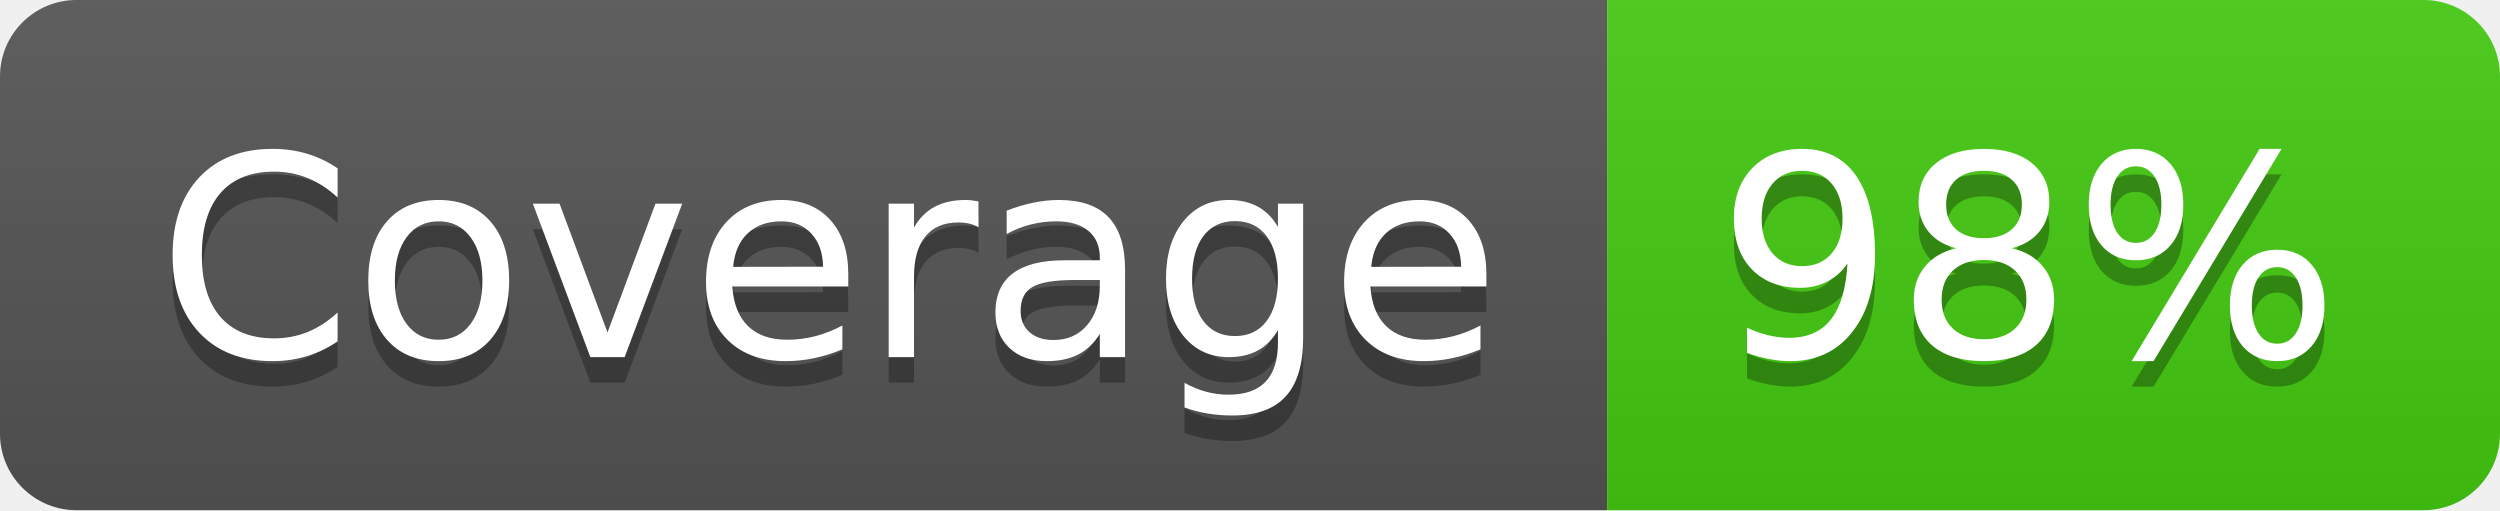
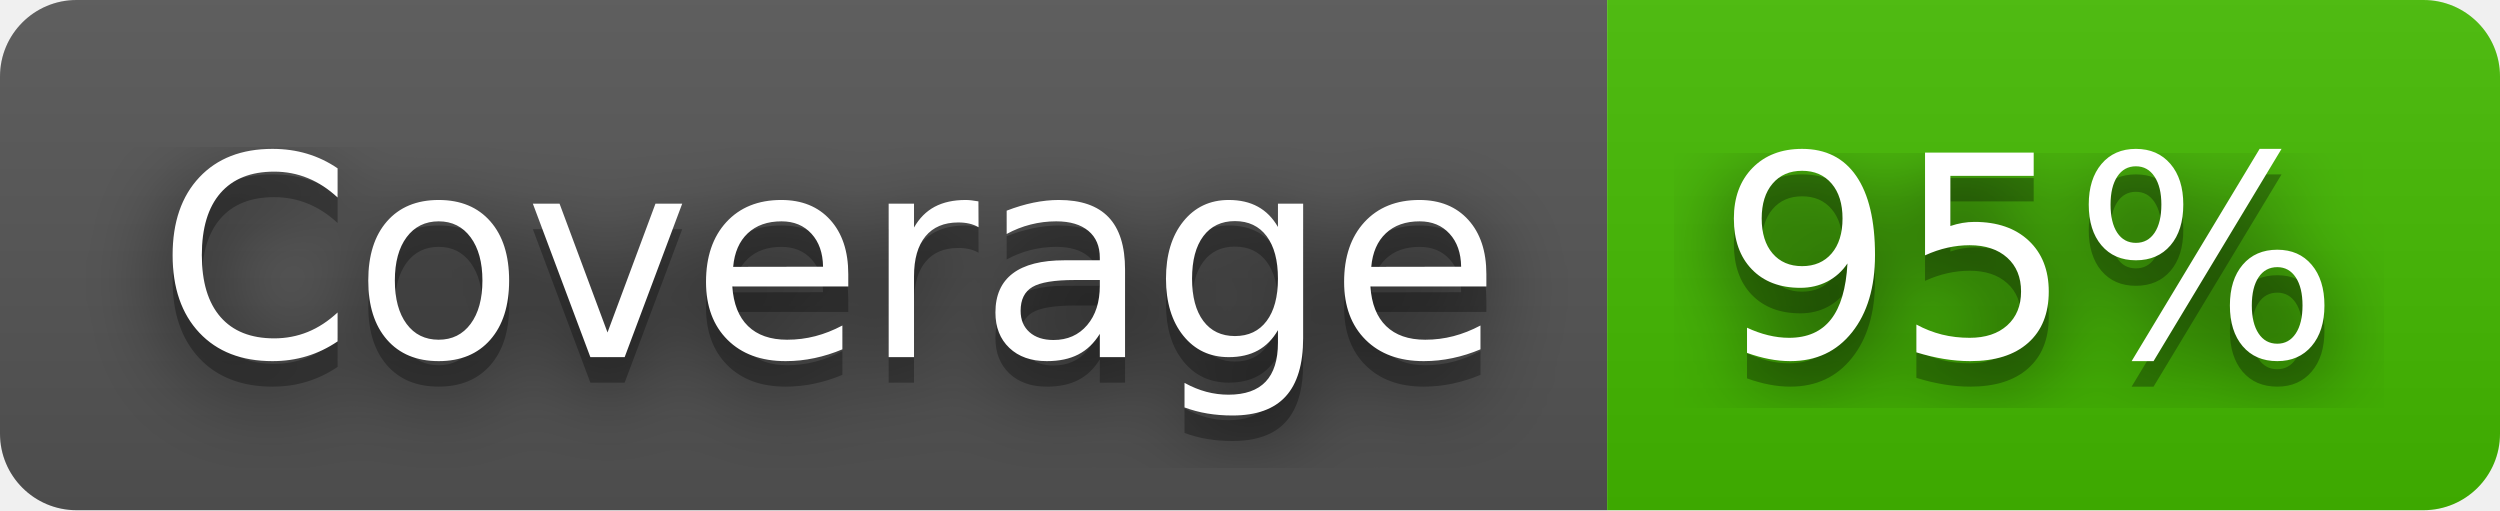
- <svg xmlns="http://www.w3.org/2000/svg" width="98" height="20" role="img" aria-label="Coverage: 98%">
+ <svg xmlns="http://www.w3.org/2000/svg" width="98" height="20" role="img" aria-label="Coverage: 95%">
+   <filter id="blur">
+     <feGaussianBlur stdDeviation="16" />
+   </filter>
  <linearGradient id="s" x2="0" y2="100%">
    <stop offset="0" stop-color="#bbb" stop-opacity=".1" />
    <stop offset="1" stop-opacity=".1" />
  </linearGradient>
  <clipPath id="r">
-     <rect width="98" height="20" rx="3" fill="#fff" />
+     <rect width="98" height="20" rx="3" />
  </clipPath>
  <g clip-path="url(#r)">
    <rect width="63" height="20" fill="#555" />
-     <rect x="63" width="35" height="20" fill="#4c1" />
+     <rect x="63" width="35" height="20" fill="#4b0" />
    <rect width="98" height="20" fill="url(#s)" />
  </g>
  <g fill="#fff" text-anchor="middle" font-family="Verdana,Geneva,DejaVu Sans,sans-serif" text-rendering="geometricPrecision" font-size="110">
-     <text aria-hidden="true" x="325" y="150" fill="#010101" fill-opacity=".3" transform="scale(.1)" textLength="530">Coverage</text>
-     <text x="325" y="140" transform="scale(.1)" fill="#fff" textLength="530">Coverage</text>
-     <text aria-hidden="true" x="795" y="150" fill="#010101" fill-opacity=".3" transform="scale(.1)" textLength="250">98%</text>
-     <text x="795" y="140" transform="scale(.1)" fill="#fff" textLength="250">98%</text>
+     <g transform="scale(.1)">
+       <g aria-hidden="true" fill="#010101">
+         <text x="325" y="150" fill-opacity=".8" filter="url(#blur)" textLength="530">Coverage</text>
+         <text x="325" y="150" fill-opacity=".3" textLength="530">Coverage</text>
+       </g>
+       <text x="325" y="140" textLength="530">Coverage</text>
+     </g>
+     <g transform="scale(.1)">
+       <g aria-hidden="true" fill="#010101">
+         <text x="795" y="150" fill-opacity=".8" filter="url(#blur)" textLength="250">95%</text>
+         <text x="795" y="150" fill-opacity=".3" textLength="250">95%</text>
+       </g>
+       <text x="795" y="140" textLength="250">95%</text>
+     </g>
  </g>
</svg>
